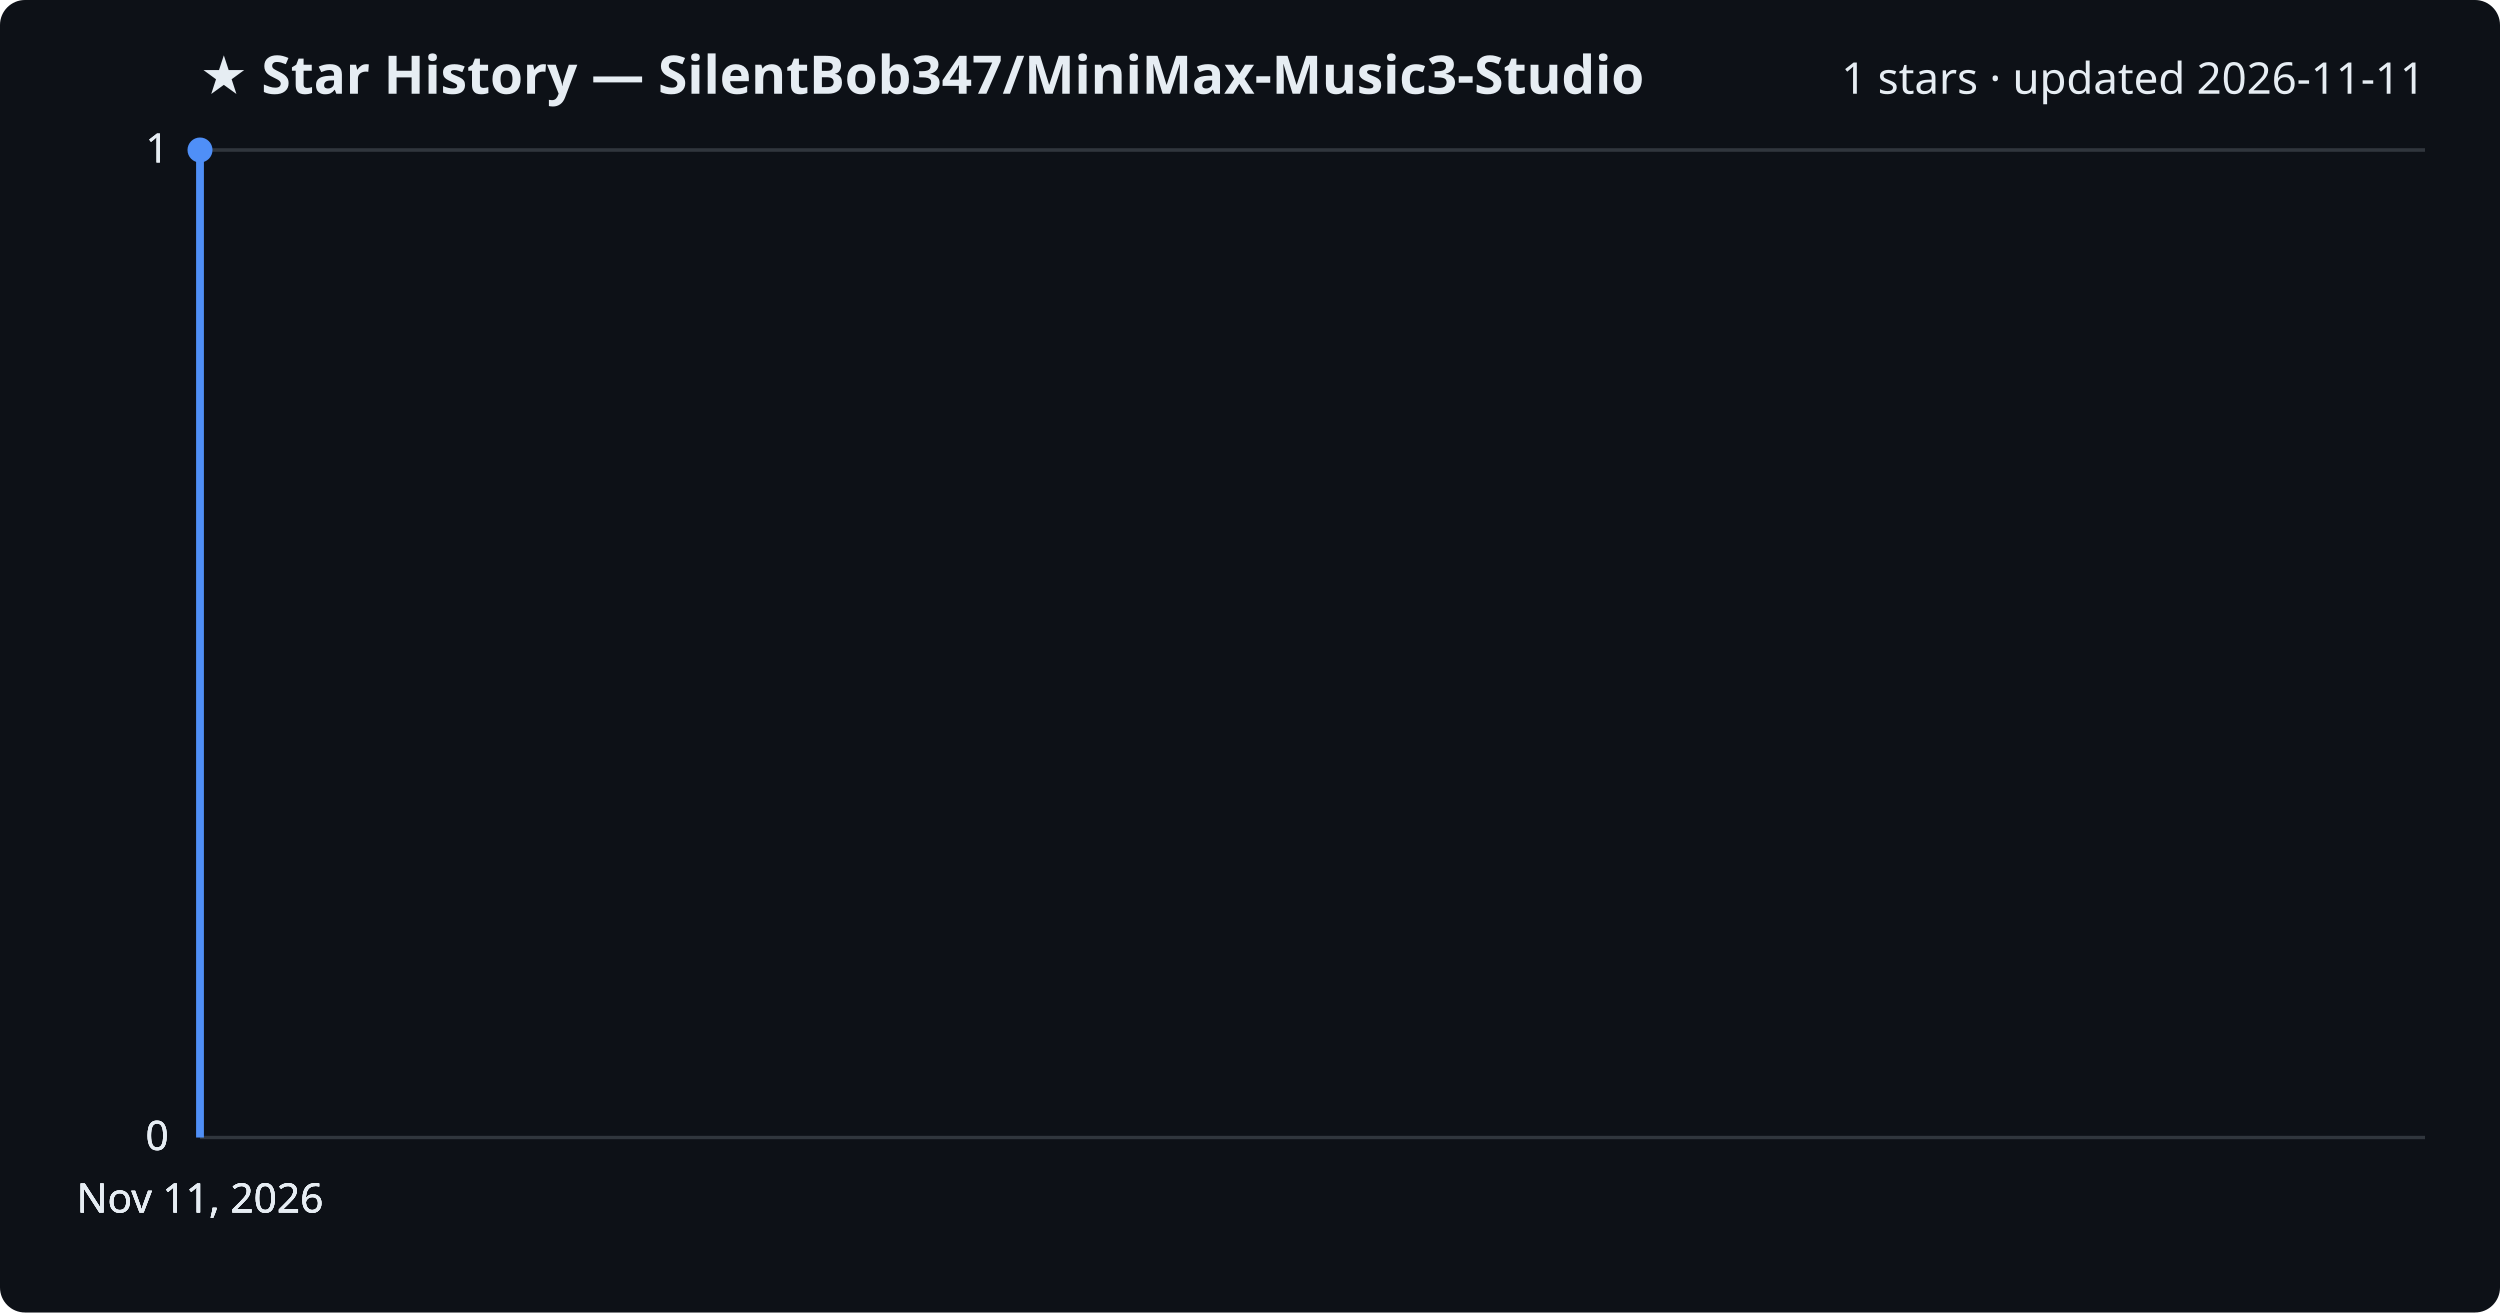
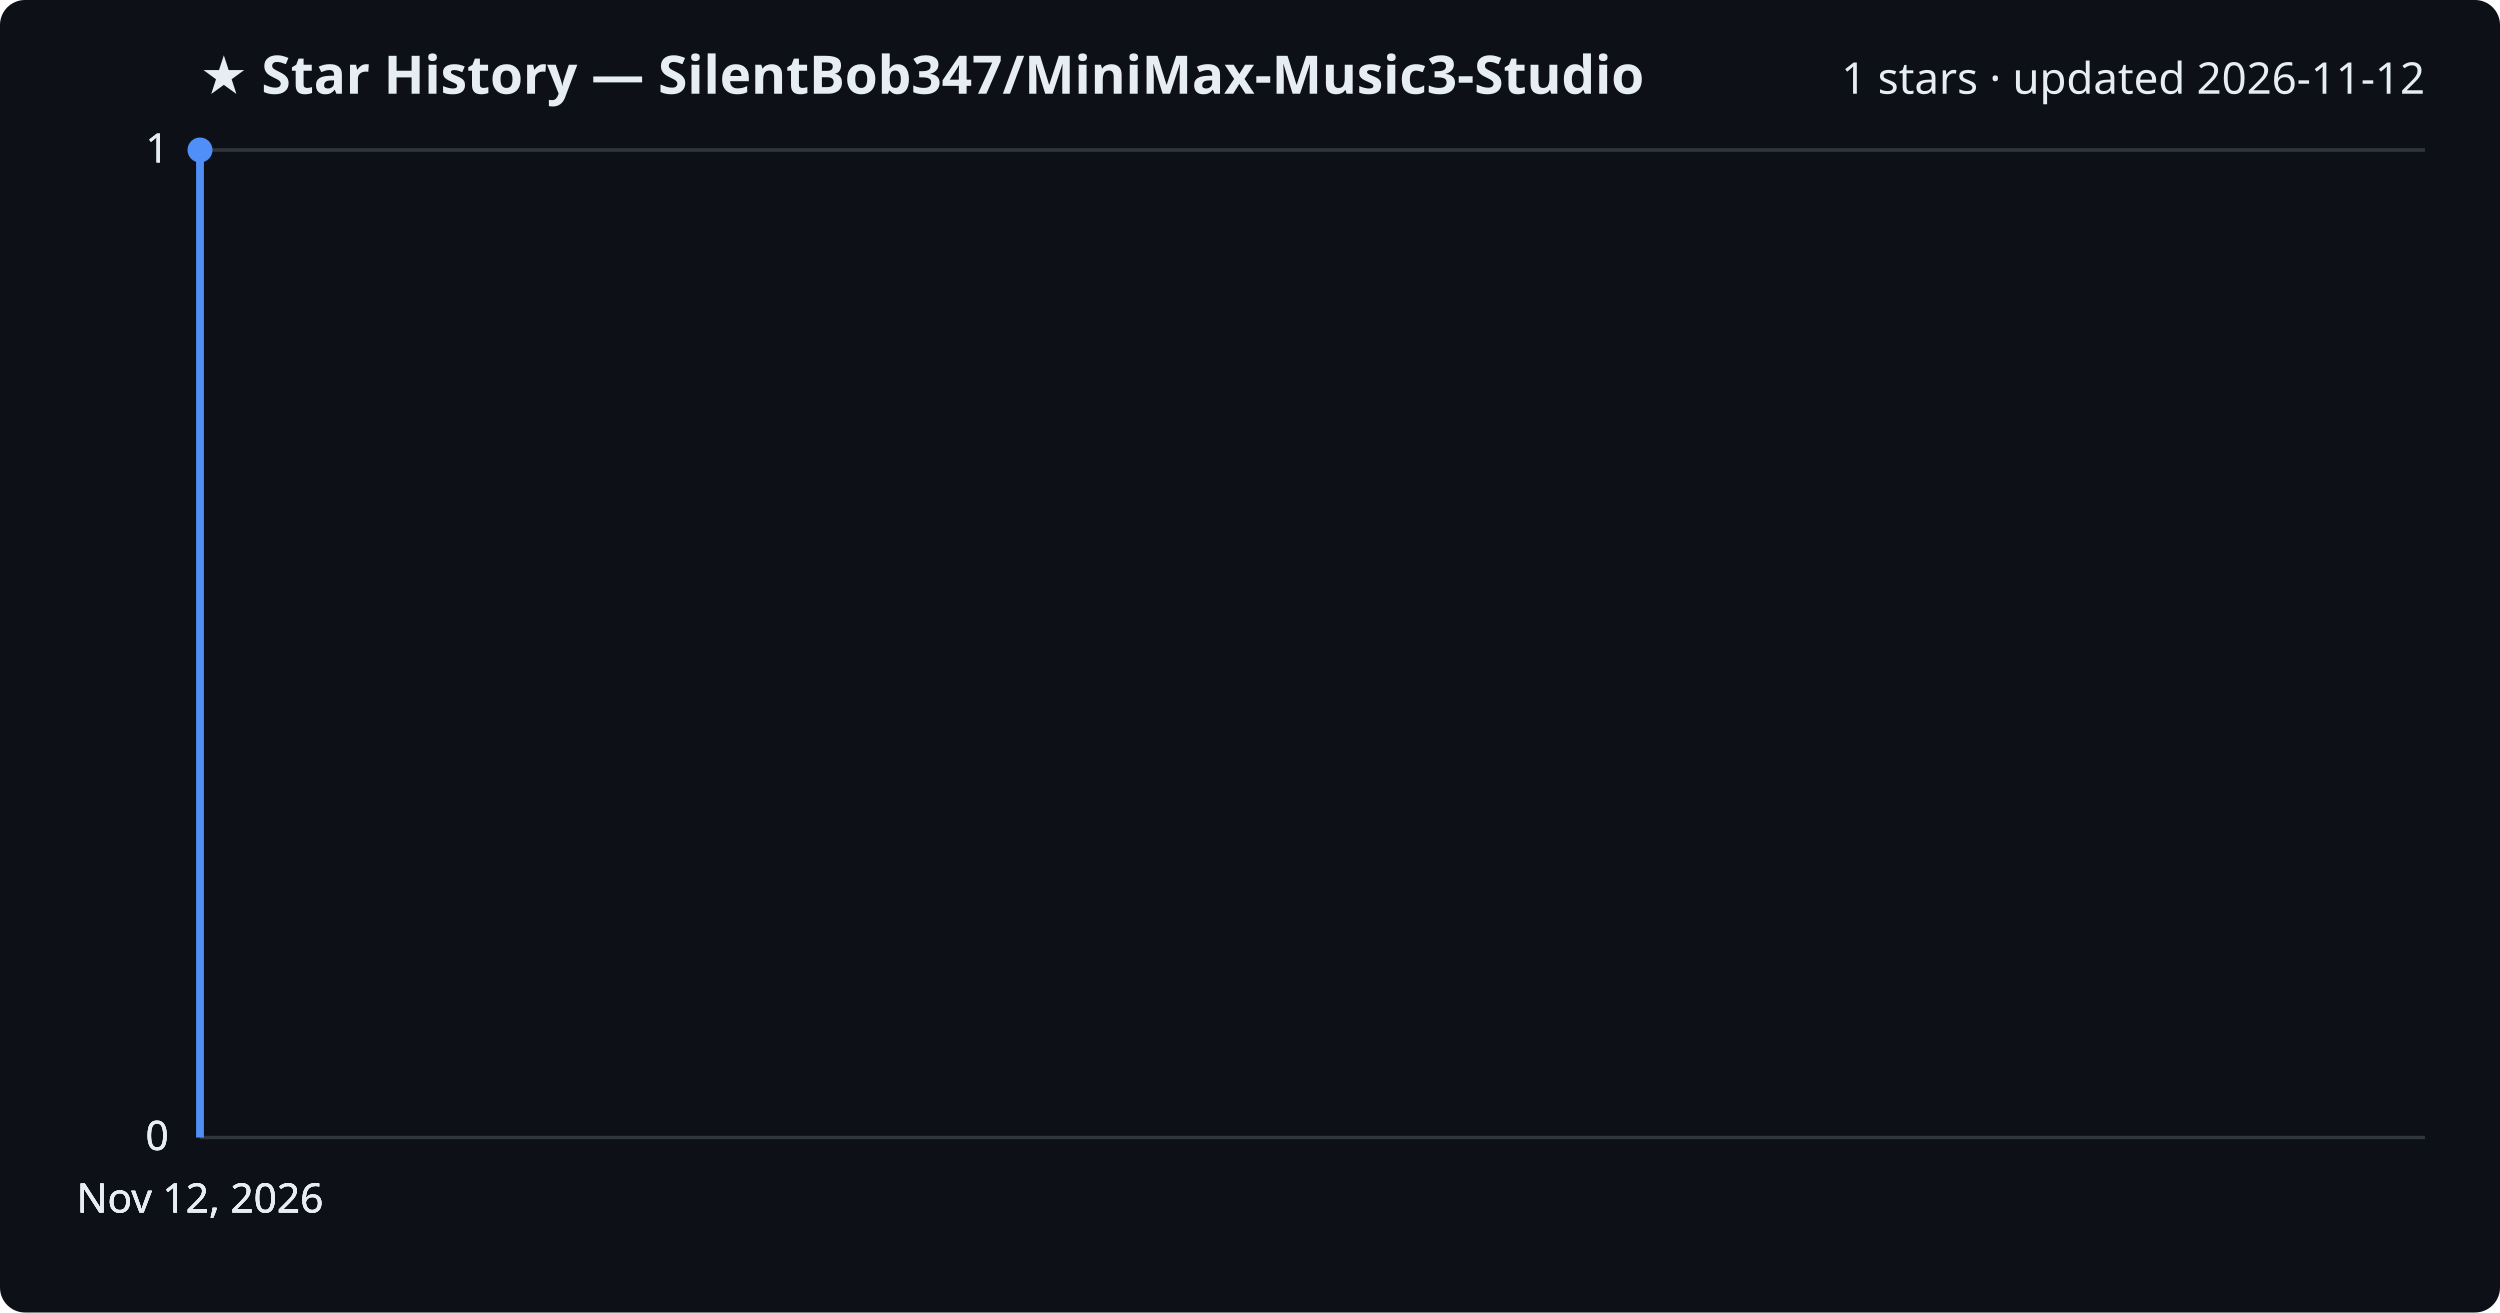
<svg xmlns="http://www.w3.org/2000/svg" viewBox="0 0 800 420" font-family="Segoe UI, sans-serif">
  <rect width="800" height="420" fill="#0d1117" rx="8" />
  <text x="64" y="30" fill="#e6edf3" font-size="17" font-weight="700">★ Star History — SilentBob347/MiniMax-Music3-Studio</text>
-   <text x="776" y="30" fill="#e6edf3" font-size="14" text-anchor="end">1 stars · updated 2026-11-11</text>
+   <text x="776" y="30" fill="#e6edf3" font-size="14" text-anchor="end">1 stars · updated 2026-11-12</text>
  <line x1="64" y1="364.0" x2="776" y2="364.0" stroke="#30363d" stroke-width="1" />
  <text x="54" y="368.0" fill="#e6edf3" font-size="13" text-anchor="end">0</text>
  <line x1="64" y1="364.0" x2="776" y2="364.0" stroke="#30363d" stroke-width="1" />
  <text x="54" y="368.0" fill="#e6edf3" font-size="13" text-anchor="end">0</text>
  <line x1="64" y1="364.0" x2="776" y2="364.0" stroke="#30363d" stroke-width="1" />
  <text x="54" y="368.0" fill="#e6edf3" font-size="13" text-anchor="end">0</text>
  <line x1="64" y1="48.0" x2="776" y2="48.0" stroke="#30363d" stroke-width="1" />
  <text x="54" y="52.0" fill="#e6edf3" font-size="13" text-anchor="end">1</text>
  <line x1="64" y1="48.0" x2="776" y2="48.0" stroke="#30363d" stroke-width="1" />
  <text x="54" y="52.0" fill="#e6edf3" font-size="13" text-anchor="end">1</text>
  <path d="M64.0,364.0 L64.0,48.0 L64.0,48.0" fill="none" stroke="#4f8ff7" stroke-width="2.5" stroke-linejoin="round" />
  <circle cx="64.0" cy="48.0" r="4" fill="#4f8ff7" />
-   <text x="64.0" y="388" fill="#e6edf3" font-size="13" text-anchor="middle">Nov 11, 2026</text>
-   <text x="64.0" y="388" fill="#e6edf3" font-size="13" text-anchor="middle">Nov 11, 2026</text>
-   <text x="64.0" y="388" fill="#e6edf3" font-size="13" text-anchor="middle">Nov 11, 2026</text>
-   <text x="64.0" y="388" fill="#e6edf3" font-size="13" text-anchor="middle">Nov 11, 2026</text>
+   <text x="64.0" y="388" fill="#e6edf3" font-size="13" text-anchor="middle">Nov 12, 2026</text>
+   <text x="64.0" y="388" fill="#e6edf3" font-size="13" text-anchor="middle">Nov 12, 2026</text>
+   <text x="64.0" y="388" fill="#e6edf3" font-size="13" text-anchor="middle">Nov 12, 2026</text>
+   <text x="64.0" y="388" fill="#e6edf3" font-size="13" text-anchor="middle">Nov 12, 2026</text>
</svg>
